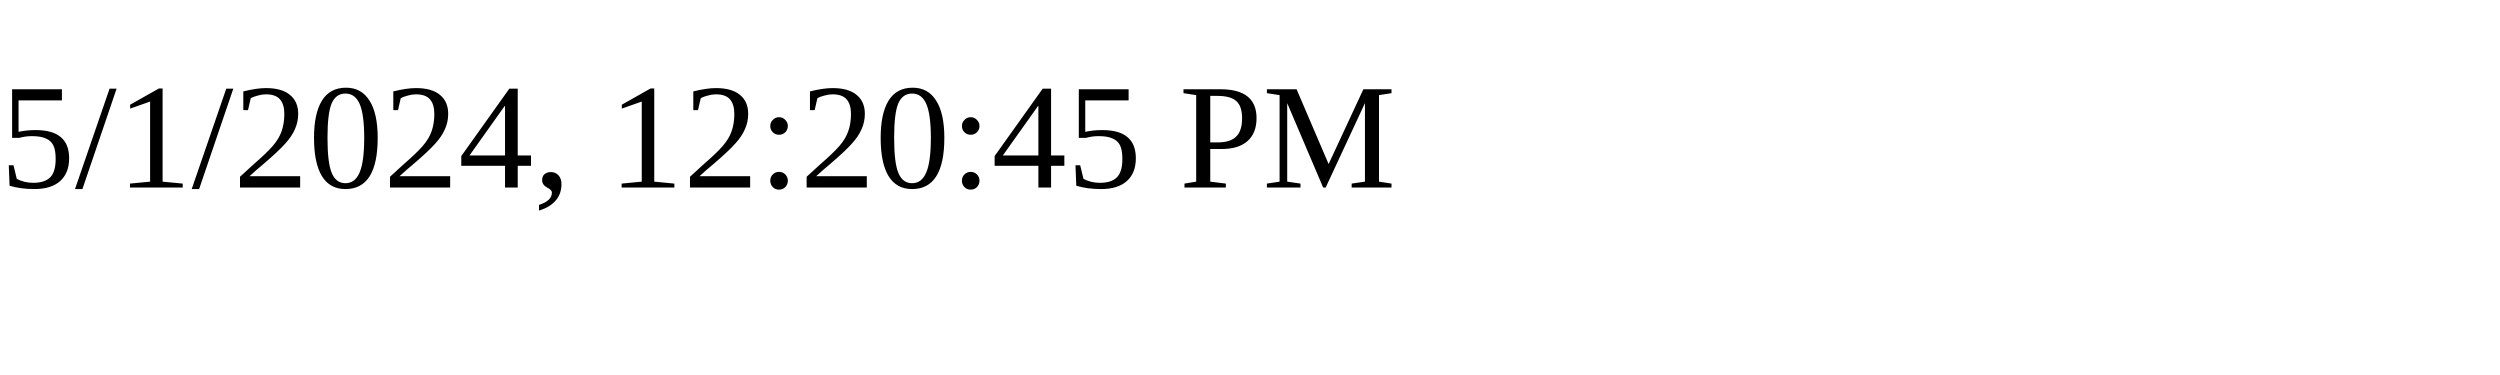
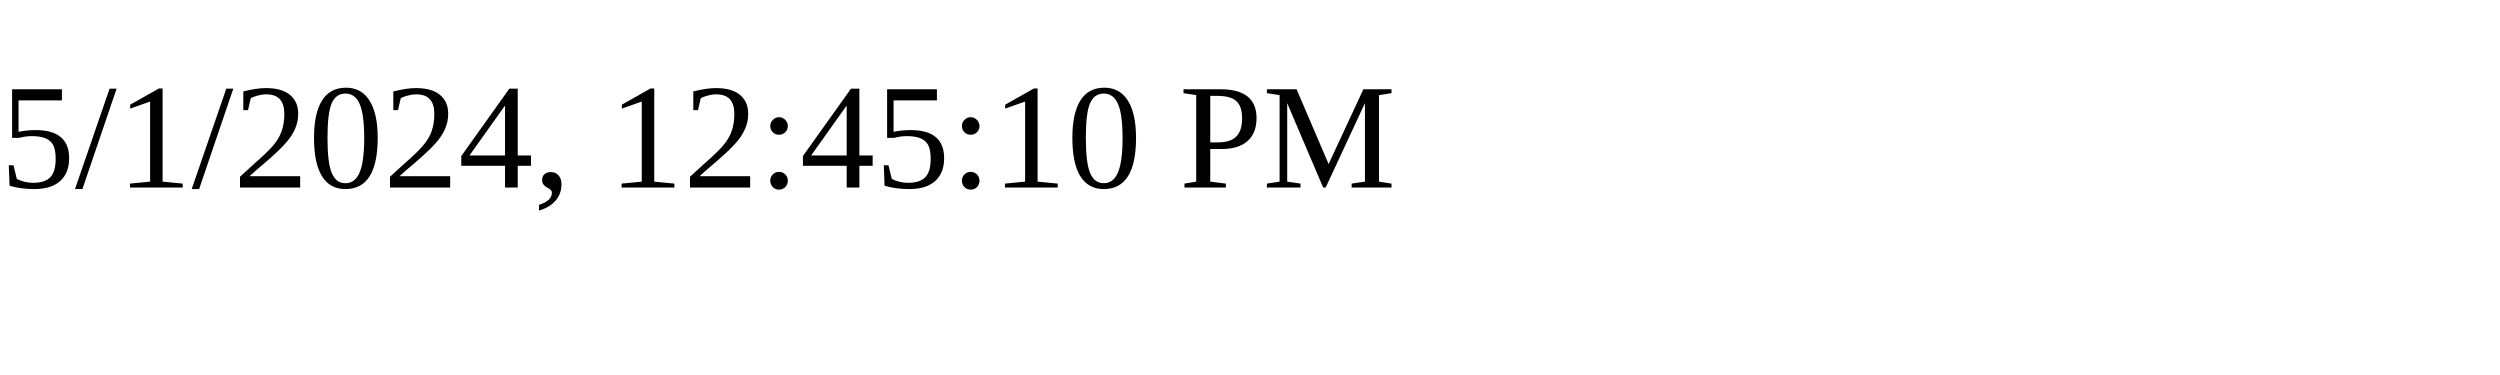
<svg xmlns="http://www.w3.org/2000/svg" height="30" width="200">
-   <text x="0" y="15">5/1/2024, 12:20:45 PM</text>
+   <text x="0" y="15">5/1/2024, 12:45:10 PM</text>
</svg>
